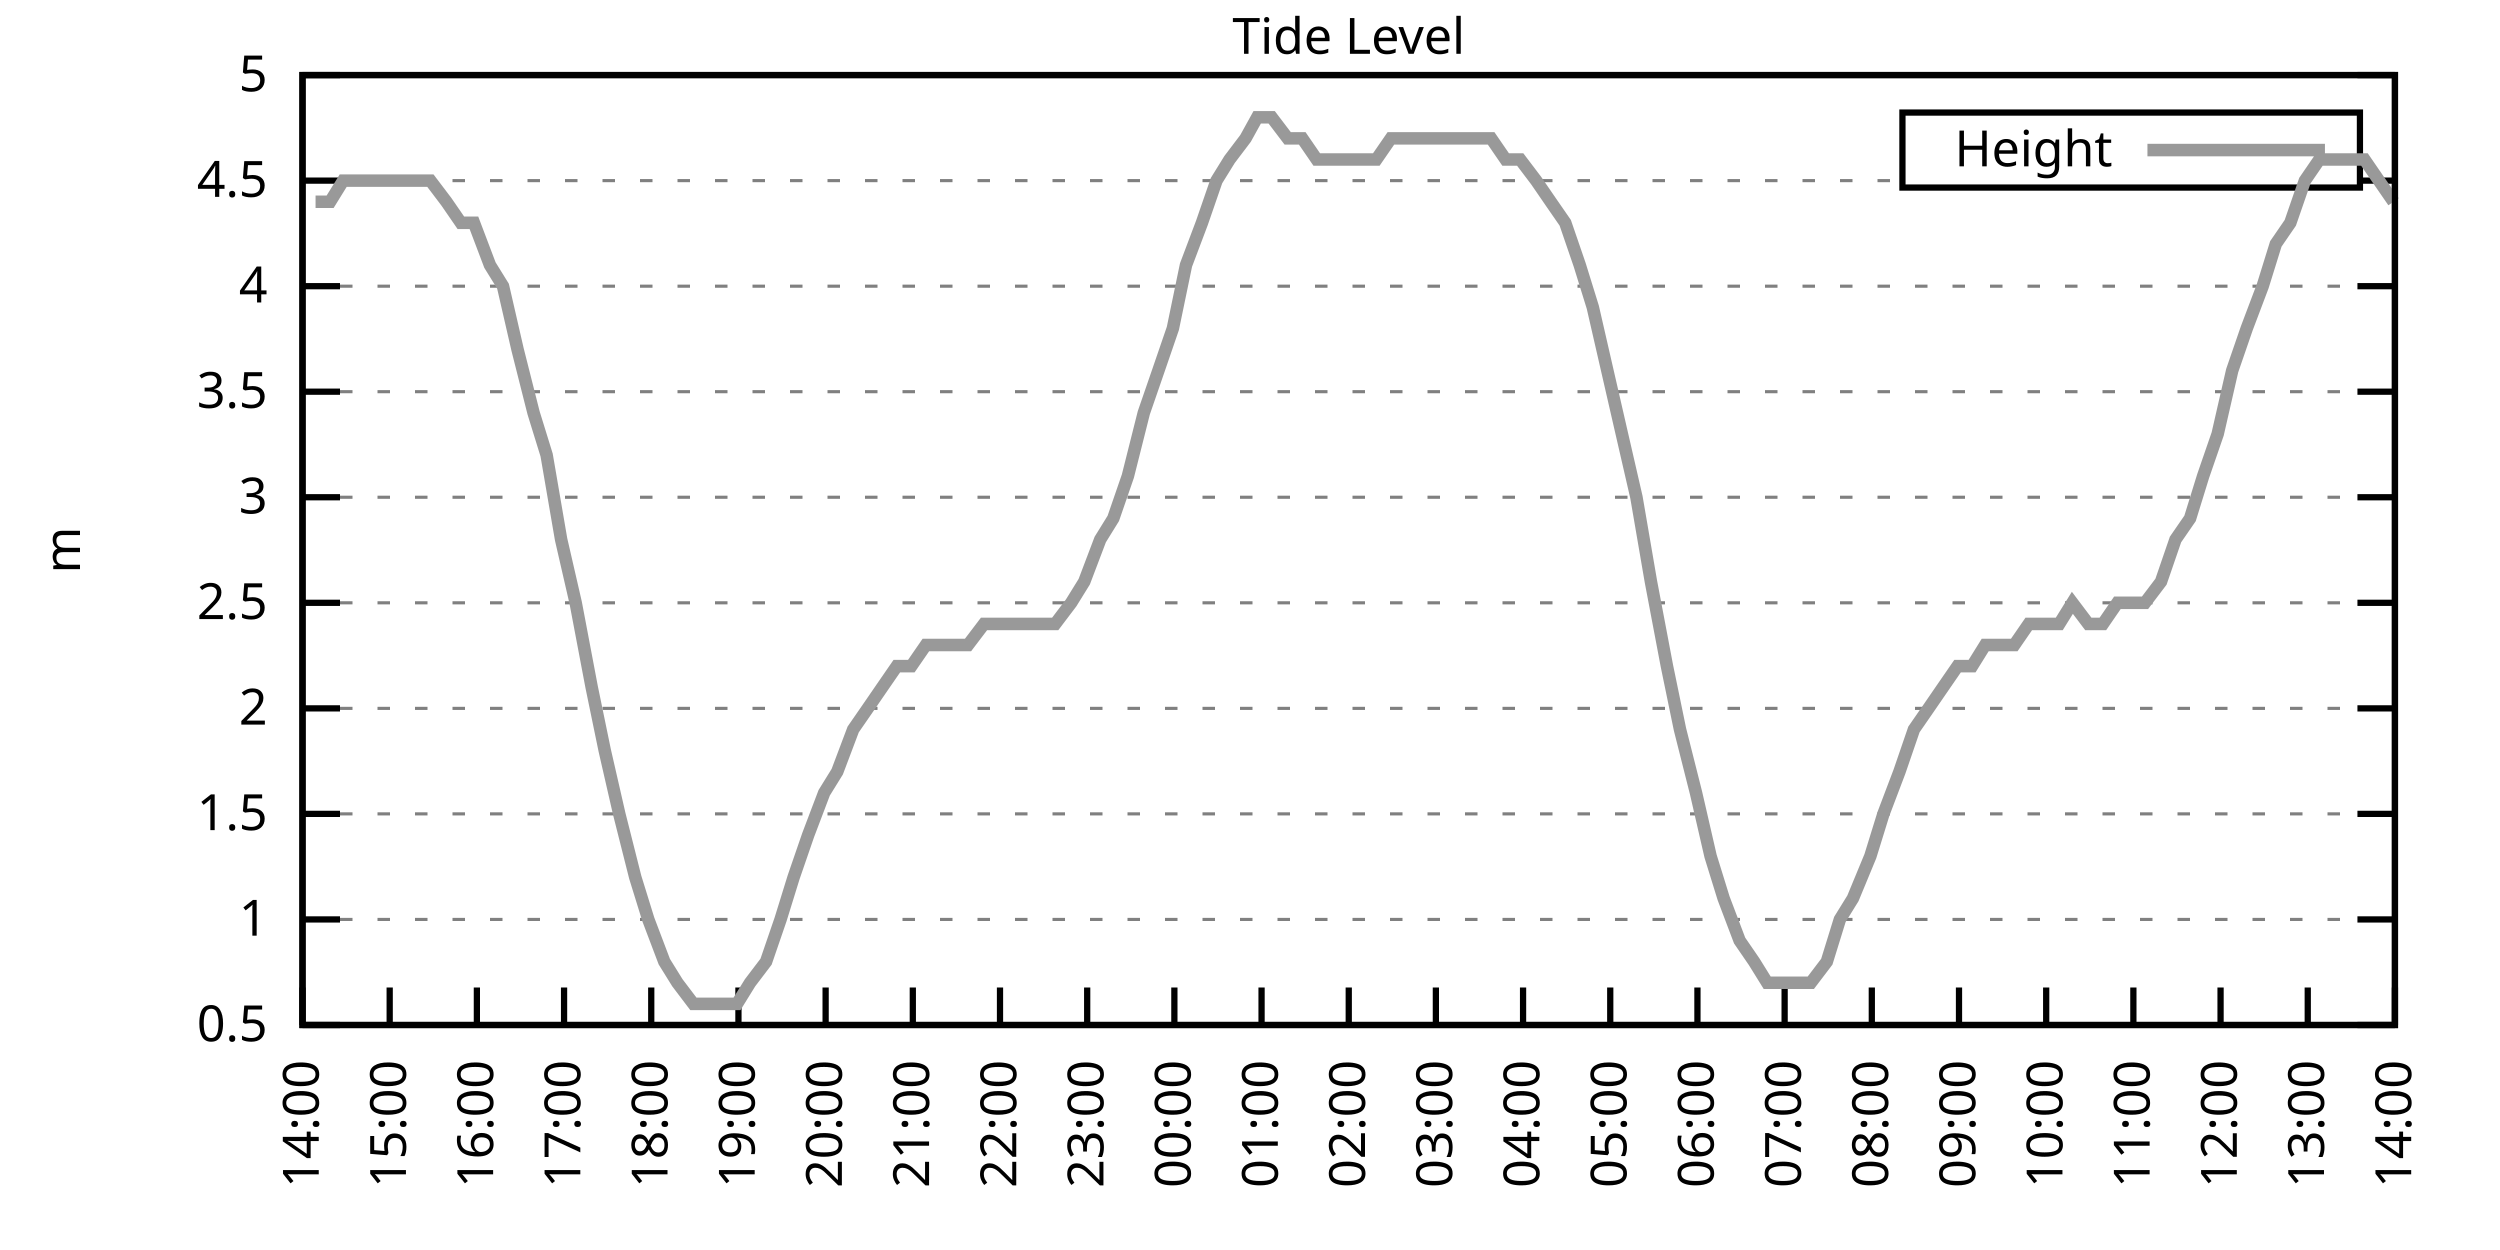
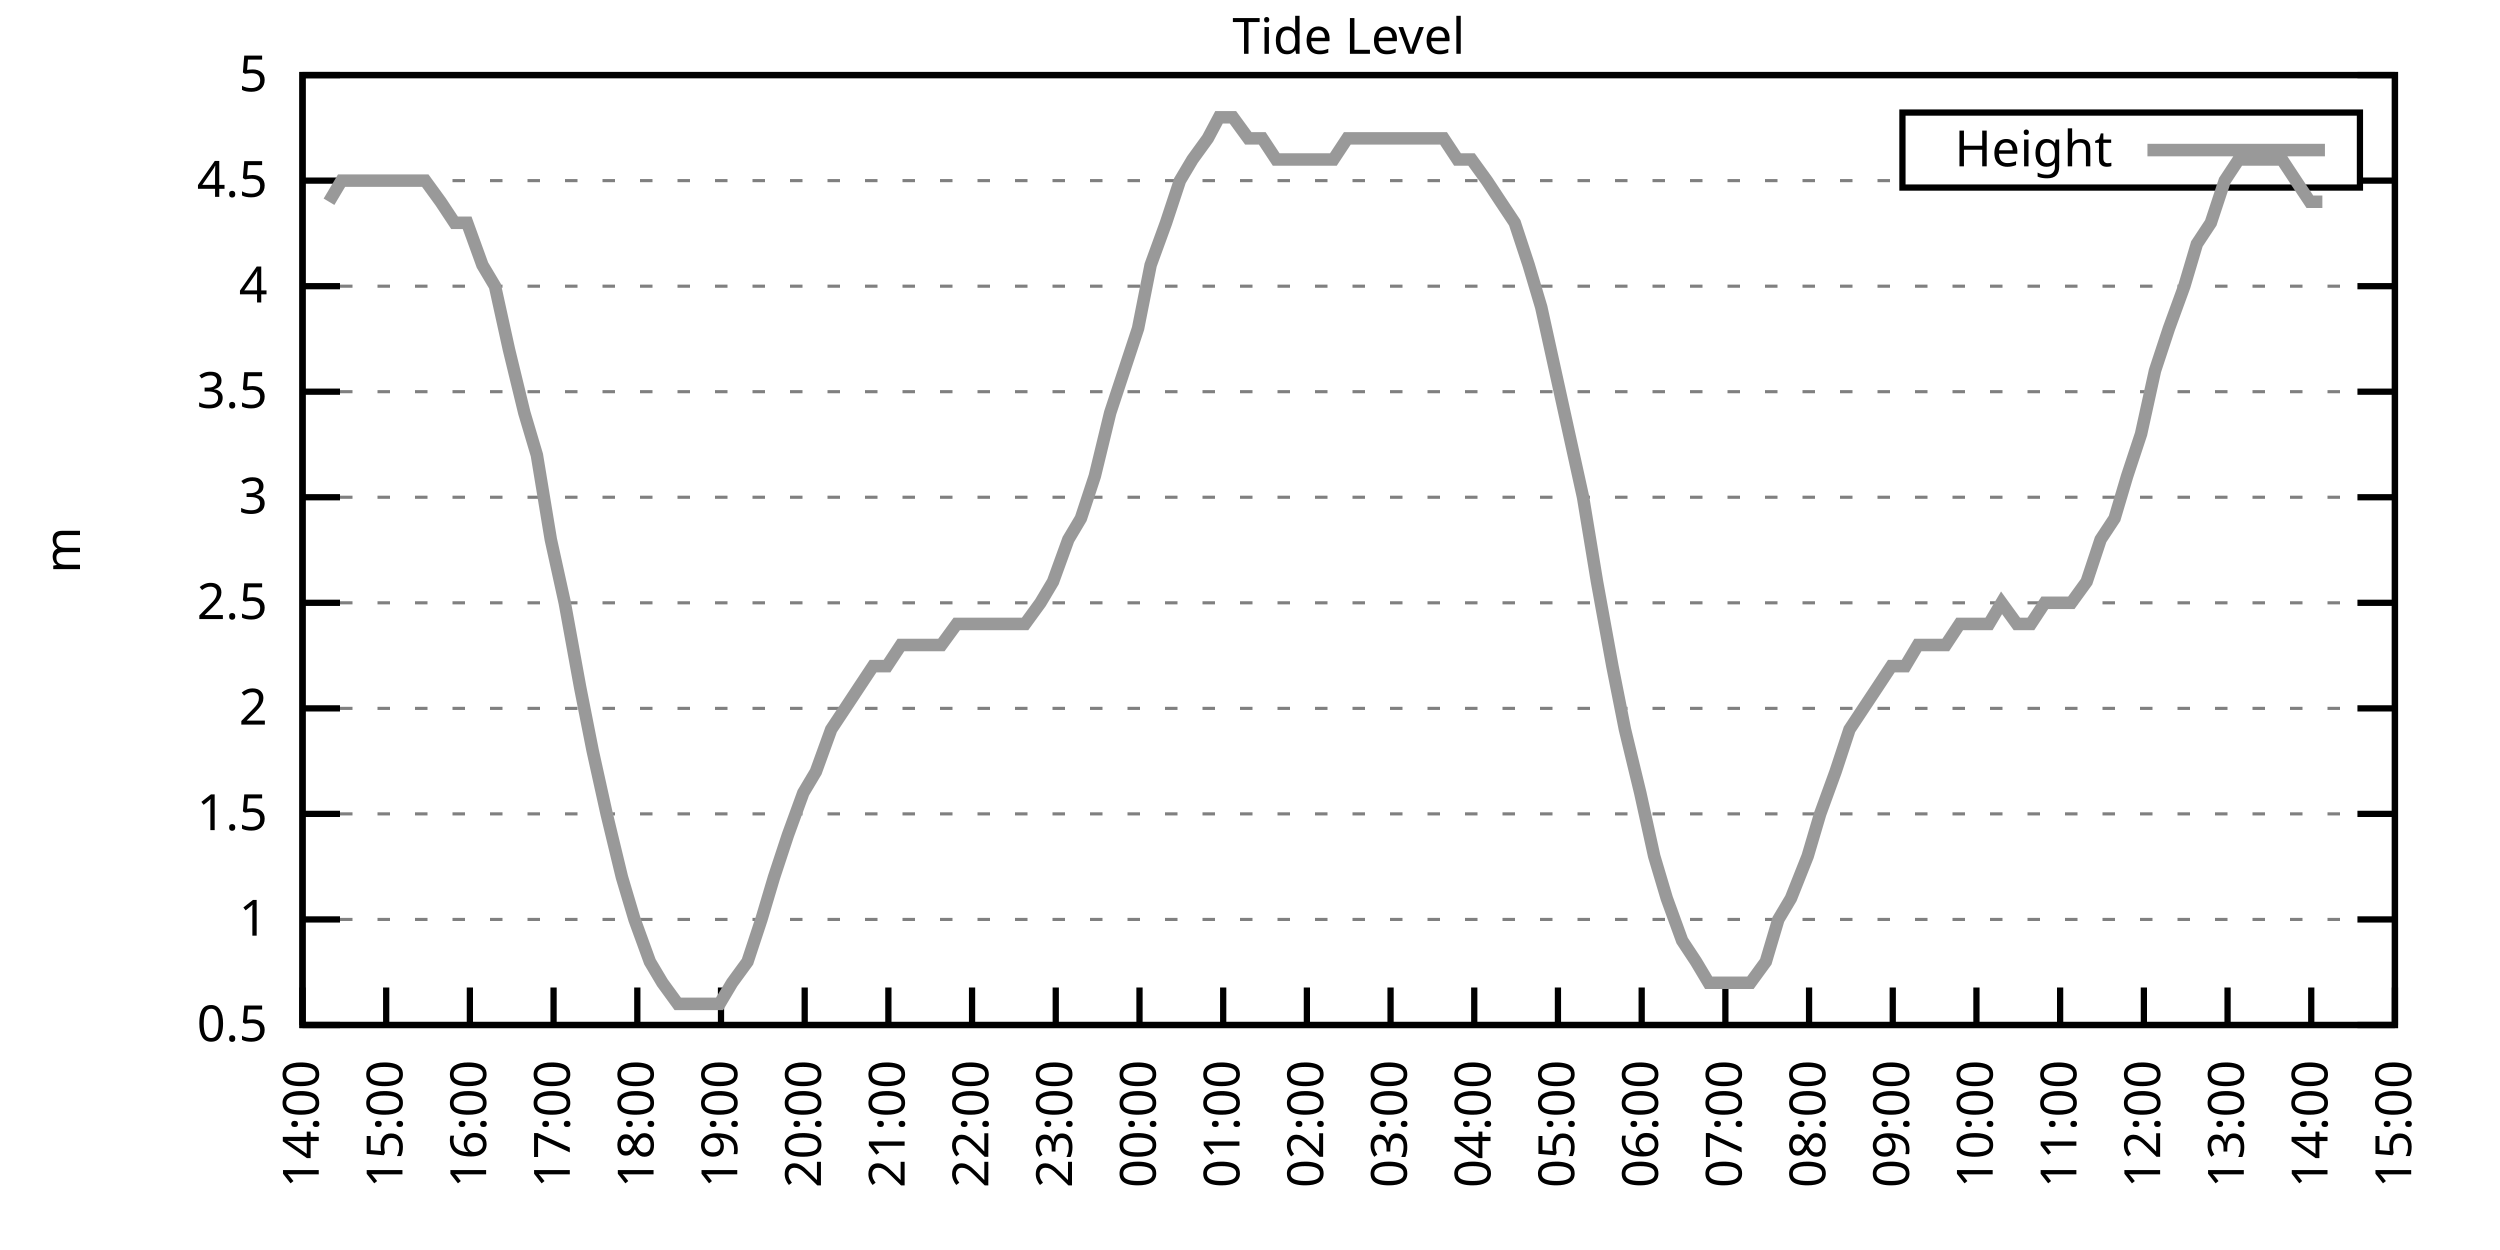
<svg xmlns="http://www.w3.org/2000/svg" xmlns:xlink="http://www.w3.org/1999/xlink" width="400" height="200" viewBox="0 0 400 200">
  <g id="gnuplot_canvas">
    <rect x="0" y="0" width="400" height="200" fill="none" />
    <defs>
      <circle id="gpDot" r="0.5" stroke-width="0.5" stroke="currentColor" />
      <path id="gpPt0" stroke-width="0.333" stroke="currentColor" d="M-1,0 h2 M0,-1 v2" />
      <path id="gpPt1" stroke-width="0.333" stroke="currentColor" d="M-1,-1 L1,1 M1,-1 L-1,1" />
      <path id="gpPt2" stroke-width="0.333" stroke="currentColor" d="M-1,0 L1,0 M0,-1 L0,1 M-1,-1 L1,1 M-1,1 L1,-1" />
      <rect id="gpPt3" stroke-width="0.333" stroke="currentColor" x="-1" y="-1" width="2" height="2" />
      <rect id="gpPt4" stroke-width="0.333" stroke="currentColor" fill="currentColor" x="-1" y="-1" width="2" height="2" />
      <circle id="gpPt5" stroke-width="0.333" stroke="currentColor" cx="0" cy="0" r="1" />
      <use xlink:href="#gpPt5" id="gpPt6" fill="currentColor" stroke="none" />
      <path id="gpPt7" stroke-width="0.333" stroke="currentColor" d="M0,-1.33 L-1.33,0.67 L1.33,0.67 z" />
      <use xlink:href="#gpPt7" id="gpPt8" fill="currentColor" stroke="none" />
      <use xlink:href="#gpPt7" id="gpPt9" stroke="currentColor" transform="rotate(180)" />
      <use xlink:href="#gpPt9" id="gpPt10" fill="currentColor" stroke="none" />
      <use xlink:href="#gpPt3" id="gpPt11" stroke="currentColor" transform="rotate(45)" />
      <use xlink:href="#gpPt11" id="gpPt12" fill="currentColor" stroke="none" />
      <path id="gpPt13" stroke-width="0.333" stroke="currentColor" d="M0,1.330 L1.265,0.411 L0.782,-1.067 L-0.782,-1.076 L-1.265,0.411 z" />
      <use xlink:href="#gpPt13" id="gpPt14" fill="currentColor" stroke="none" />
      <filter id="textbox" filterUnits="objectBoundingBox" x="0" y="0" height="1" width="1">
        <feFlood flood-color="white" flood-opacity="1" result="bgnd" />
        <feComposite in="SourceGraphic" in2="bgnd" operator="atop" />
      </filter>
      <filter id="greybox" filterUnits="objectBoundingBox" x="0" y="0" height="1" width="1">
        <feFlood flood-color="lightgrey" flood-opacity="1" result="grey" />
        <feComposite in="SourceGraphic" in2="grey" operator="atop" />
      </filter>
    </defs>
    <g fill="none" color="white" stroke="currentColor" stroke-width="1.00" stroke-linecap="butt" stroke-linejoin="miter">
</g>
    <g fill="none" color="black" stroke="currentColor" stroke-width="1.00" stroke-linecap="butt" stroke-linejoin="miter">
      <g stroke="none" shape-rendering="crispEdges">
        <polygon fill="rgb(255, 255, 255)" points="48.40,164.00 383.18,164.00 383.18,12.02 48.40,12.02 " />
      </g>
    </g>
    <g fill="none" color="black" stroke="currentColor" stroke-width="1.00" stroke-linecap="butt" stroke-linejoin="miter">
</g>
    <g fill="none" color="black" stroke="black" stroke-width="0.50" stroke-linecap="butt" stroke-linejoin="miter">
</g>
    <g fill="none" color="gray" stroke="currentColor" stroke-width="0.50" stroke-linecap="butt" stroke-linejoin="miter">
      <path stroke="gray" stroke-dasharray="2,4" class="gridline" d="M48.40,164.00 L383.19,164.00  " />
    </g>
    <g fill="none" color="gray" stroke="gray" stroke-width="1.00" stroke-linecap="butt" stroke-linejoin="miter">
</g>
    <g fill="none" color="black" stroke="currentColor" stroke-width="1.00" stroke-linecap="butt" stroke-linejoin="miter">
      <path stroke="black" d="M48.40,164.00 L54.40,164.00 M383.19,164.00 L377.19,164.00  " />
      <g transform="translate(42.80,166.60)" stroke="none" fill="black" font-family="Sans" font-size="8.00" text-anchor="end">
        <text>
          <tspan font-family="Sans"> 0.5</tspan>
        </text>
      </g>
    </g>
    <g fill="none" color="black" stroke="currentColor" stroke-width="1.00" stroke-linecap="butt" stroke-linejoin="miter">
</g>
    <g fill="none" color="black" stroke="black" stroke-width="0.50" stroke-linecap="butt" stroke-linejoin="miter">
</g>
    <g fill="none" color="gray" stroke="currentColor" stroke-width="0.50" stroke-linecap="butt" stroke-linejoin="miter">
      <path stroke="gray" stroke-dasharray="2,4" class="gridline" d="M48.40,147.11 L383.19,147.11  " />
    </g>
    <g fill="none" color="gray" stroke="gray" stroke-width="1.00" stroke-linecap="butt" stroke-linejoin="miter">
</g>
    <g fill="none" color="black" stroke="currentColor" stroke-width="1.00" stroke-linecap="butt" stroke-linejoin="miter">
      <path stroke="black" d="M48.40,147.11 L54.40,147.11 M383.19,147.11 L377.19,147.11  " />
      <g transform="translate(42.80,149.71)" stroke="none" fill="black" font-family="Sans" font-size="8.00" text-anchor="end">
        <text>
          <tspan font-family="Sans"> 1</tspan>
        </text>
      </g>
    </g>
    <g fill="none" color="black" stroke="currentColor" stroke-width="1.00" stroke-linecap="butt" stroke-linejoin="miter">
</g>
    <g fill="none" color="black" stroke="black" stroke-width="0.50" stroke-linecap="butt" stroke-linejoin="miter">
</g>
    <g fill="none" color="gray" stroke="currentColor" stroke-width="0.50" stroke-linecap="butt" stroke-linejoin="miter">
      <path stroke="gray" stroke-dasharray="2,4" class="gridline" d="M48.40,130.22 L383.19,130.22  " />
    </g>
    <g fill="none" color="gray" stroke="gray" stroke-width="1.00" stroke-linecap="butt" stroke-linejoin="miter">
</g>
    <g fill="none" color="black" stroke="currentColor" stroke-width="1.00" stroke-linecap="butt" stroke-linejoin="miter">
      <path stroke="black" d="M48.40,130.22 L54.40,130.22 M383.19,130.22 L377.19,130.22  " />
      <g transform="translate(42.80,132.82)" stroke="none" fill="black" font-family="Sans" font-size="8.00" text-anchor="end">
        <text>
          <tspan font-family="Sans"> 1.5</tspan>
        </text>
      </g>
    </g>
    <g fill="none" color="black" stroke="currentColor" stroke-width="1.00" stroke-linecap="butt" stroke-linejoin="miter">
</g>
    <g fill="none" color="black" stroke="black" stroke-width="0.50" stroke-linecap="butt" stroke-linejoin="miter">
</g>
    <g fill="none" color="gray" stroke="currentColor" stroke-width="0.50" stroke-linecap="butt" stroke-linejoin="miter">
      <path stroke="gray" stroke-dasharray="2,4" class="gridline" d="M48.40,113.34 L383.19,113.34  " />
    </g>
    <g fill="none" color="gray" stroke="gray" stroke-width="1.00" stroke-linecap="butt" stroke-linejoin="miter">
</g>
    <g fill="none" color="black" stroke="currentColor" stroke-width="1.00" stroke-linecap="butt" stroke-linejoin="miter">
      <path stroke="black" d="M48.40,113.34 L54.40,113.34 M383.19,113.34 L377.19,113.34  " />
      <g transform="translate(42.80,115.94)" stroke="none" fill="black" font-family="Sans" font-size="8.00" text-anchor="end">
        <text>
          <tspan font-family="Sans"> 2</tspan>
        </text>
      </g>
    </g>
    <g fill="none" color="black" stroke="currentColor" stroke-width="1.00" stroke-linecap="butt" stroke-linejoin="miter">
</g>
    <g fill="none" color="black" stroke="black" stroke-width="0.50" stroke-linecap="butt" stroke-linejoin="miter">
</g>
    <g fill="none" color="gray" stroke="currentColor" stroke-width="0.50" stroke-linecap="butt" stroke-linejoin="miter">
      <path stroke="gray" stroke-dasharray="2,4" class="gridline" d="M48.40,96.45 L383.19,96.45  " />
    </g>
    <g fill="none" color="gray" stroke="gray" stroke-width="1.00" stroke-linecap="butt" stroke-linejoin="miter">
</g>
    <g fill="none" color="black" stroke="currentColor" stroke-width="1.00" stroke-linecap="butt" stroke-linejoin="miter">
      <path stroke="black" d="M48.40,96.45 L54.40,96.45 M383.19,96.45 L377.19,96.45  " />
      <g transform="translate(42.80,99.05)" stroke="none" fill="black" font-family="Sans" font-size="8.00" text-anchor="end">
        <text>
          <tspan font-family="Sans"> 2.5</tspan>
        </text>
      </g>
    </g>
    <g fill="none" color="black" stroke="currentColor" stroke-width="1.00" stroke-linecap="butt" stroke-linejoin="miter">
</g>
    <g fill="none" color="black" stroke="black" stroke-width="0.50" stroke-linecap="butt" stroke-linejoin="miter">
</g>
    <g fill="none" color="gray" stroke="currentColor" stroke-width="0.50" stroke-linecap="butt" stroke-linejoin="miter">
      <path stroke="gray" stroke-dasharray="2,4" class="gridline" d="M48.40,79.56 L383.19,79.56  " />
    </g>
    <g fill="none" color="gray" stroke="gray" stroke-width="1.00" stroke-linecap="butt" stroke-linejoin="miter">
</g>
    <g fill="none" color="black" stroke="currentColor" stroke-width="1.00" stroke-linecap="butt" stroke-linejoin="miter">
      <path stroke="black" d="M48.40,79.56 L54.40,79.56 M383.19,79.56 L377.19,79.56  " />
      <g transform="translate(42.80,82.16)" stroke="none" fill="black" font-family="Sans" font-size="8.00" text-anchor="end">
        <text>
          <tspan font-family="Sans"> 3</tspan>
        </text>
      </g>
    </g>
    <g fill="none" color="black" stroke="currentColor" stroke-width="1.00" stroke-linecap="butt" stroke-linejoin="miter">
</g>
    <g fill="none" color="black" stroke="black" stroke-width="0.50" stroke-linecap="butt" stroke-linejoin="miter">
</g>
    <g fill="none" color="gray" stroke="currentColor" stroke-width="0.50" stroke-linecap="butt" stroke-linejoin="miter">
      <path stroke="gray" stroke-dasharray="2,4" class="gridline" d="M48.40,62.67 L383.19,62.67  " />
    </g>
    <g fill="none" color="gray" stroke="gray" stroke-width="1.00" stroke-linecap="butt" stroke-linejoin="miter">
</g>
    <g fill="none" color="black" stroke="currentColor" stroke-width="1.00" stroke-linecap="butt" stroke-linejoin="miter">
      <path stroke="black" d="M48.40,62.67 L54.40,62.67 M383.19,62.67 L377.19,62.67  " />
      <g transform="translate(42.80,65.27)" stroke="none" fill="black" font-family="Sans" font-size="8.00" text-anchor="end">
        <text>
          <tspan font-family="Sans"> 3.5</tspan>
        </text>
      </g>
    </g>
    <g fill="none" color="black" stroke="currentColor" stroke-width="1.00" stroke-linecap="butt" stroke-linejoin="miter">
</g>
    <g fill="none" color="black" stroke="black" stroke-width="0.50" stroke-linecap="butt" stroke-linejoin="miter">
</g>
    <g fill="none" color="gray" stroke="currentColor" stroke-width="0.50" stroke-linecap="butt" stroke-linejoin="miter">
      <path stroke="gray" stroke-dasharray="2,4" class="gridline" d="M48.40,45.79 L383.19,45.79  " />
    </g>
    <g fill="none" color="gray" stroke="gray" stroke-width="1.00" stroke-linecap="butt" stroke-linejoin="miter">
</g>
    <g fill="none" color="black" stroke="currentColor" stroke-width="1.00" stroke-linecap="butt" stroke-linejoin="miter">
      <path stroke="black" d="M48.40,45.79 L54.40,45.79 M383.19,45.79 L377.19,45.79  " />
      <g transform="translate(42.80,48.39)" stroke="none" fill="black" font-family="Sans" font-size="8.00" text-anchor="end">
        <text>
          <tspan font-family="Sans"> 4</tspan>
        </text>
      </g>
    </g>
    <g fill="none" color="black" stroke="currentColor" stroke-width="1.00" stroke-linecap="butt" stroke-linejoin="miter">
</g>
    <g fill="none" color="black" stroke="black" stroke-width="0.50" stroke-linecap="butt" stroke-linejoin="miter">
</g>
    <g fill="none" color="gray" stroke="currentColor" stroke-width="0.50" stroke-linecap="butt" stroke-linejoin="miter">
      <path stroke="gray" stroke-dasharray="2,4" class="gridline" d="M48.40,28.90 L304.39,28.90 M377.59,28.90 L383.19,28.90  " />
    </g>
    <g fill="none" color="gray" stroke="gray" stroke-width="1.00" stroke-linecap="butt" stroke-linejoin="miter">
</g>
    <g fill="none" color="black" stroke="currentColor" stroke-width="1.00" stroke-linecap="butt" stroke-linejoin="miter">
      <path stroke="black" d="M48.40,28.90 L54.40,28.90 M383.19,28.90 L377.19,28.90  " />
      <g transform="translate(42.80,31.50)" stroke="none" fill="black" font-family="Sans" font-size="8.00" text-anchor="end">
        <text>
          <tspan font-family="Sans"> 4.5</tspan>
        </text>
      </g>
    </g>
    <g fill="none" color="black" stroke="currentColor" stroke-width="1.00" stroke-linecap="butt" stroke-linejoin="miter">
</g>
    <g fill="none" color="black" stroke="black" stroke-width="0.50" stroke-linecap="butt" stroke-linejoin="miter">
</g>
    <g fill="none" color="gray" stroke="currentColor" stroke-width="0.50" stroke-linecap="butt" stroke-linejoin="miter">
      <path stroke="gray" stroke-dasharray="2,4" class="gridline" d="M48.40,12.01 L383.19,12.01  " />
    </g>
    <g fill="none" color="gray" stroke="gray" stroke-width="1.00" stroke-linecap="butt" stroke-linejoin="miter">
</g>
    <g fill="none" color="black" stroke="currentColor" stroke-width="1.00" stroke-linecap="butt" stroke-linejoin="miter">
      <path stroke="black" d="M48.40,12.01 L54.40,12.01 M383.19,12.01 L377.19,12.01  " />
      <g transform="translate(42.80,14.61)" stroke="none" fill="black" font-family="Sans" font-size="8.00" text-anchor="end">
        <text>
          <tspan font-family="Sans"> 5</tspan>
        </text>
      </g>
    </g>
    <g fill="none" color="black" stroke="currentColor" stroke-width="1.00" stroke-linecap="butt" stroke-linejoin="miter">
      <path stroke="black" d="M48.40,164.00 L48.40,158.00  " />
      <g transform="translate(51.00,169.60) rotate(270.00)" stroke="none" fill="black" font-family="Sans" font-size="8.00" text-anchor="end">
        <text>
          <tspan font-family="Sans">14:00</tspan>
        </text>
      </g>
    </g>
    <g fill="none" color="black" stroke="currentColor" stroke-width="1.00" stroke-linecap="butt" stroke-linejoin="miter">
-       <path stroke="black" d="M62.35,164.00 L62.35,158.00  " />
-       <g transform="translate(64.95,169.60) rotate(270.00)" stroke="none" fill="black" font-family="Sans" font-size="8.00" text-anchor="end">
+       <path stroke="black" d="M61.79,164.00 L61.79,158.00  " />
+       <g transform="translate(64.39,169.60) rotate(270.00)" stroke="none" fill="black" font-family="Sans" font-size="8.00" text-anchor="end">
        <text>
          <tspan font-family="Sans">15:00</tspan>
        </text>
      </g>
    </g>
    <g fill="none" color="black" stroke="currentColor" stroke-width="1.00" stroke-linecap="butt" stroke-linejoin="miter">
-       <path stroke="black" d="M76.30,164.00 L76.30,158.00  " />
-       <g transform="translate(78.90,169.60) rotate(270.00)" stroke="none" fill="black" font-family="Sans" font-size="8.00" text-anchor="end">
+       <path stroke="black" d="M75.18,164.00 L75.18,158.00  " />
+       <g transform="translate(77.78,169.60) rotate(270.00)" stroke="none" fill="black" font-family="Sans" font-size="8.00" text-anchor="end">
        <text>
          <tspan font-family="Sans">16:00</tspan>
        </text>
      </g>
    </g>
    <g fill="none" color="black" stroke="currentColor" stroke-width="1.00" stroke-linecap="butt" stroke-linejoin="miter">
-       <path stroke="black" d="M90.25,164.00 L90.25,158.00  " />
-       <g transform="translate(92.85,169.60) rotate(270.00)" stroke="none" fill="black" font-family="Sans" font-size="8.00" text-anchor="end">
+       <path stroke="black" d="M88.57,164.00 L88.57,158.00  " />
+       <g transform="translate(91.17,169.60) rotate(270.00)" stroke="none" fill="black" font-family="Sans" font-size="8.00" text-anchor="end">
        <text>
          <tspan font-family="Sans">17:00</tspan>
        </text>
      </g>
    </g>
    <g fill="none" color="black" stroke="currentColor" stroke-width="1.00" stroke-linecap="butt" stroke-linejoin="miter">
-       <path stroke="black" d="M104.20,164.00 L104.20,158.00  " />
-       <g transform="translate(106.80,169.60) rotate(270.00)" stroke="none" fill="black" font-family="Sans" font-size="8.00" text-anchor="end">
+       <path stroke="black" d="M101.97,164.00 L101.97,158.00  " />
+       <g transform="translate(104.57,169.60) rotate(270.00)" stroke="none" fill="black" font-family="Sans" font-size="8.00" text-anchor="end">
        <text>
          <tspan font-family="Sans">18:00</tspan>
        </text>
      </g>
    </g>
    <g fill="none" color="black" stroke="currentColor" stroke-width="1.00" stroke-linecap="butt" stroke-linejoin="miter">
-       <path stroke="black" d="M118.15,164.00 L118.15,158.00  " />
-       <g transform="translate(120.75,169.60) rotate(270.00)" stroke="none" fill="black" font-family="Sans" font-size="8.00" text-anchor="end">
+       <path stroke="black" d="M115.36,164.00 L115.36,158.00  " />
+       <g transform="translate(117.96,169.60) rotate(270.00)" stroke="none" fill="black" font-family="Sans" font-size="8.00" text-anchor="end">
        <text>
          <tspan font-family="Sans">19:00</tspan>
        </text>
      </g>
    </g>
    <g fill="none" color="black" stroke="currentColor" stroke-width="1.00" stroke-linecap="butt" stroke-linejoin="miter">
-       <path stroke="black" d="M132.10,164.00 L132.10,158.00  " />
-       <g transform="translate(134.70,169.60) rotate(270.00)" stroke="none" fill="black" font-family="Sans" font-size="8.00" text-anchor="end">
+       <path stroke="black" d="M128.75,164.00 L128.75,158.00  " />
+       <g transform="translate(131.35,169.60) rotate(270.00)" stroke="none" fill="black" font-family="Sans" font-size="8.00" text-anchor="end">
        <text>
          <tspan font-family="Sans">20:00</tspan>
        </text>
      </g>
    </g>
    <g fill="none" color="black" stroke="currentColor" stroke-width="1.00" stroke-linecap="butt" stroke-linejoin="miter">
-       <path stroke="black" d="M146.05,164.00 L146.05,158.00  " />
-       <g transform="translate(148.65,169.60) rotate(270.00)" stroke="none" fill="black" font-family="Sans" font-size="8.00" text-anchor="end">
+       <path stroke="black" d="M142.14,164.00 L142.14,158.00  " />
+       <g transform="translate(144.74,169.60) rotate(270.00)" stroke="none" fill="black" font-family="Sans" font-size="8.00" text-anchor="end">
        <text>
          <tspan font-family="Sans">21:00</tspan>
        </text>
      </g>
    </g>
    <g fill="none" color="black" stroke="currentColor" stroke-width="1.00" stroke-linecap="butt" stroke-linejoin="miter">
-       <path stroke="black" d="M160.00,164.00 L160.00,158.00  " />
-       <g transform="translate(162.60,169.60) rotate(270.00)" stroke="none" fill="black" font-family="Sans" font-size="8.00" text-anchor="end">
+       <path stroke="black" d="M155.53,164.00 L155.53,158.00  " />
+       <g transform="translate(158.13,169.60) rotate(270.00)" stroke="none" fill="black" font-family="Sans" font-size="8.00" text-anchor="end">
        <text>
          <tspan font-family="Sans">22:00</tspan>
        </text>
      </g>
    </g>
    <g fill="none" color="black" stroke="currentColor" stroke-width="1.00" stroke-linecap="butt" stroke-linejoin="miter">
-       <path stroke="black" d="M173.95,164.00 L173.95,158.00  " />
-       <g transform="translate(176.55,169.60) rotate(270.00)" stroke="none" fill="black" font-family="Sans" font-size="8.00" text-anchor="end">
+       <path stroke="black" d="M168.92,164.00 L168.92,158.00  " />
+       <g transform="translate(171.52,169.60) rotate(270.00)" stroke="none" fill="black" font-family="Sans" font-size="8.00" text-anchor="end">
        <text>
          <tspan font-family="Sans">23:00</tspan>
        </text>
      </g>
    </g>
    <g fill="none" color="black" stroke="currentColor" stroke-width="1.00" stroke-linecap="butt" stroke-linejoin="miter">
-       <path stroke="black" d="M187.90,164.00 L187.90,158.00  " />
-       <g transform="translate(190.50,169.60) rotate(270.00)" stroke="none" fill="black" font-family="Sans" font-size="8.00" text-anchor="end">
+       <path stroke="black" d="M182.32,164.00 L182.32,158.00  " />
+       <g transform="translate(184.92,169.60) rotate(270.00)" stroke="none" fill="black" font-family="Sans" font-size="8.00" text-anchor="end">
        <text>
          <tspan font-family="Sans">00:00</tspan>
        </text>
      </g>
    </g>
    <g fill="none" color="black" stroke="currentColor" stroke-width="1.00" stroke-linecap="butt" stroke-linejoin="miter">
-       <path stroke="black" d="M201.85,164.00 L201.85,158.00  " />
-       <g transform="translate(204.45,169.60) rotate(270.00)" stroke="none" fill="black" font-family="Sans" font-size="8.00" text-anchor="end">
+       <path stroke="black" d="M195.71,164.00 L195.71,158.00  " />
+       <g transform="translate(198.31,169.60) rotate(270.00)" stroke="none" fill="black" font-family="Sans" font-size="8.00" text-anchor="end">
        <text>
          <tspan font-family="Sans">01:00</tspan>
        </text>
      </g>
    </g>
    <g fill="none" color="black" stroke="currentColor" stroke-width="1.00" stroke-linecap="butt" stroke-linejoin="miter">
-       <path stroke="black" d="M215.80,164.00 L215.80,158.00  " />
-       <g transform="translate(218.40,169.60) rotate(270.00)" stroke="none" fill="black" font-family="Sans" font-size="8.00" text-anchor="end">
+       <path stroke="black" d="M209.10,164.00 L209.10,158.00  " />
+       <g transform="translate(211.70,169.60) rotate(270.00)" stroke="none" fill="black" font-family="Sans" font-size="8.00" text-anchor="end">
        <text>
          <tspan font-family="Sans">02:00</tspan>
        </text>
      </g>
    </g>
    <g fill="none" color="black" stroke="currentColor" stroke-width="1.00" stroke-linecap="butt" stroke-linejoin="miter">
-       <path stroke="black" d="M229.74,164.00 L229.74,158.00  " />
-       <g transform="translate(232.34,169.60) rotate(270.00)" stroke="none" fill="black" font-family="Sans" font-size="8.00" text-anchor="end">
+       <path stroke="black" d="M222.49,164.00 L222.49,158.00  " />
+       <g transform="translate(225.09,169.60) rotate(270.00)" stroke="none" fill="black" font-family="Sans" font-size="8.00" text-anchor="end">
        <text>
          <tspan font-family="Sans">03:00</tspan>
        </text>
      </g>
    </g>
    <g fill="none" color="black" stroke="currentColor" stroke-width="1.00" stroke-linecap="butt" stroke-linejoin="miter">
-       <path stroke="black" d="M243.69,164.00 L243.69,158.00  " />
-       <g transform="translate(246.29,169.60) rotate(270.00)" stroke="none" fill="black" font-family="Sans" font-size="8.00" text-anchor="end">
+       <path stroke="black" d="M235.88,164.00 L235.88,158.00  " />
+       <g transform="translate(238.48,169.60) rotate(270.00)" stroke="none" fill="black" font-family="Sans" font-size="8.00" text-anchor="end">
        <text>
          <tspan font-family="Sans">04:00</tspan>
        </text>
      </g>
    </g>
    <g fill="none" color="black" stroke="currentColor" stroke-width="1.00" stroke-linecap="butt" stroke-linejoin="miter">
-       <path stroke="black" d="M257.64,164.00 L257.64,158.00  " />
-       <g transform="translate(260.24,169.60) rotate(270.00)" stroke="none" fill="black" font-family="Sans" font-size="8.00" text-anchor="end">
+       <path stroke="black" d="M249.27,164.00 L249.27,158.00  " />
+       <g transform="translate(251.87,169.60) rotate(270.00)" stroke="none" fill="black" font-family="Sans" font-size="8.00" text-anchor="end">
        <text>
          <tspan font-family="Sans">05:00</tspan>
        </text>
      </g>
    </g>
    <g fill="none" color="black" stroke="currentColor" stroke-width="1.00" stroke-linecap="butt" stroke-linejoin="miter">
-       <path stroke="black" d="M271.59,164.00 L271.59,158.00  " />
-       <g transform="translate(274.19,169.60) rotate(270.00)" stroke="none" fill="black" font-family="Sans" font-size="8.00" text-anchor="end">
+       <path stroke="black" d="M262.67,164.00 L262.67,158.00  " />
+       <g transform="translate(265.27,169.60) rotate(270.00)" stroke="none" fill="black" font-family="Sans" font-size="8.00" text-anchor="end">
        <text>
          <tspan font-family="Sans">06:00</tspan>
        </text>
      </g>
    </g>
    <g fill="none" color="black" stroke="currentColor" stroke-width="1.00" stroke-linecap="butt" stroke-linejoin="miter">
-       <path stroke="black" d="M285.54,164.00 L285.54,158.00  " />
-       <g transform="translate(288.14,169.60) rotate(270.00)" stroke="none" fill="black" font-family="Sans" font-size="8.00" text-anchor="end">
+       <path stroke="black" d="M276.06,164.00 L276.06,158.00  " />
+       <g transform="translate(278.66,169.60) rotate(270.00)" stroke="none" fill="black" font-family="Sans" font-size="8.00" text-anchor="end">
        <text>
          <tspan font-family="Sans">07:00</tspan>
        </text>
      </g>
    </g>
    <g fill="none" color="black" stroke="currentColor" stroke-width="1.00" stroke-linecap="butt" stroke-linejoin="miter">
-       <path stroke="black" d="M299.49,164.00 L299.49,158.00  " />
-       <g transform="translate(302.09,169.60) rotate(270.00)" stroke="none" fill="black" font-family="Sans" font-size="8.00" text-anchor="end">
+       <path stroke="black" d="M289.45,164.00 L289.45,158.00  " />
+       <g transform="translate(292.05,169.60) rotate(270.00)" stroke="none" fill="black" font-family="Sans" font-size="8.00" text-anchor="end">
        <text>
          <tspan font-family="Sans">08:00</tspan>
        </text>
      </g>
    </g>
    <g fill="none" color="black" stroke="currentColor" stroke-width="1.00" stroke-linecap="butt" stroke-linejoin="miter">
-       <path stroke="black" d="M313.44,164.00 L313.44,158.00  " />
-       <g transform="translate(316.04,169.60) rotate(270.00)" stroke="none" fill="black" font-family="Sans" font-size="8.00" text-anchor="end">
+       <path stroke="black" d="M302.84,164.00 L302.84,158.00  " />
+       <g transform="translate(305.44,169.60) rotate(270.00)" stroke="none" fill="black" font-family="Sans" font-size="8.00" text-anchor="end">
        <text>
          <tspan font-family="Sans">09:00</tspan>
        </text>
      </g>
    </g>
    <g fill="none" color="black" stroke="currentColor" stroke-width="1.00" stroke-linecap="butt" stroke-linejoin="miter">
-       <path stroke="black" d="M327.39,164.00 L327.39,158.00  " />
-       <g transform="translate(329.99,169.60) rotate(270.00)" stroke="none" fill="black" font-family="Sans" font-size="8.00" text-anchor="end">
+       <path stroke="black" d="M316.23,164.00 L316.23,158.00  " />
+       <g transform="translate(318.83,169.60) rotate(270.00)" stroke="none" fill="black" font-family="Sans" font-size="8.00" text-anchor="end">
        <text>
          <tspan font-family="Sans">10:00</tspan>
        </text>
      </g>
    </g>
    <g fill="none" color="black" stroke="currentColor" stroke-width="1.00" stroke-linecap="butt" stroke-linejoin="miter">
-       <path stroke="black" d="M341.34,164.00 L341.34,158.00  " />
-       <g transform="translate(343.94,169.60) rotate(270.00)" stroke="none" fill="black" font-family="Sans" font-size="8.00" text-anchor="end">
+       <path stroke="black" d="M329.62,164.00 L329.62,158.00  " />
+       <g transform="translate(332.22,169.60) rotate(270.00)" stroke="none" fill="black" font-family="Sans" font-size="8.00" text-anchor="end">
        <text>
          <tspan font-family="Sans">11:00</tspan>
        </text>
      </g>
    </g>
    <g fill="none" color="black" stroke="currentColor" stroke-width="1.00" stroke-linecap="butt" stroke-linejoin="miter">
-       <path stroke="black" d="M355.29,164.00 L355.29,158.00  " />
-       <g transform="translate(357.89,169.60) rotate(270.00)" stroke="none" fill="black" font-family="Sans" font-size="8.00" text-anchor="end">
+       <path stroke="black" d="M343.02,164.00 L343.02,158.00  " />
+       <g transform="translate(345.62,169.60) rotate(270.00)" stroke="none" fill="black" font-family="Sans" font-size="8.00" text-anchor="end">
        <text>
          <tspan font-family="Sans">12:00</tspan>
        </text>
      </g>
    </g>
    <g fill="none" color="black" stroke="currentColor" stroke-width="1.00" stroke-linecap="butt" stroke-linejoin="miter">
-       <path stroke="black" d="M369.24,164.00 L369.24,158.00  " />
-       <g transform="translate(371.84,169.60) rotate(270.00)" stroke="none" fill="black" font-family="Sans" font-size="8.00" text-anchor="end">
+       <path stroke="black" d="M356.41,164.00 L356.41,158.00  " />
+       <g transform="translate(359.01,169.60) rotate(270.00)" stroke="none" fill="black" font-family="Sans" font-size="8.00" text-anchor="end">
        <text>
          <tspan font-family="Sans">13:00</tspan>
+         </text>
+       </g>
+     </g>
+     <g fill="none" color="black" stroke="currentColor" stroke-width="1.00" stroke-linecap="butt" stroke-linejoin="miter">
+       <path stroke="black" d="M369.80,164.00 L369.80,158.00  " />
+       <g transform="translate(372.40,169.60) rotate(270.00)" stroke="none" fill="black" font-family="Sans" font-size="8.00" text-anchor="end">
+         <text>
+           <tspan font-family="Sans">14:00</tspan>
        </text>
      </g>
    </g>
    <g fill="none" color="black" stroke="currentColor" stroke-width="1.00" stroke-linecap="butt" stroke-linejoin="miter">
      <path stroke="black" d="M383.19,164.00 L383.19,158.00  " />
      <g transform="translate(385.79,169.60) rotate(270.00)" stroke="none" fill="black" font-family="Sans" font-size="8.00" text-anchor="end">
        <text>
-           <tspan font-family="Sans">14:00</tspan>
+           <tspan font-family="Sans">15:00</tspan>
        </text>
      </g>
    </g>
    <g fill="none" color="black" stroke="currentColor" stroke-width="1.00" stroke-linecap="butt" stroke-linejoin="miter">
</g>
    <g fill="none" color="black" stroke="currentColor" stroke-width="1.00" stroke-linecap="butt" stroke-linejoin="miter">
      <path stroke="black" d="M48.40,12.01 L48.40,164.00 L383.19,164.00 L383.19,12.01 L48.40,12.01 Z  " />
    </g>
    <g fill="none" color="black" stroke="currentColor" stroke-width="1.00" stroke-linecap="butt" stroke-linejoin="miter">
</g>
    <g fill="none" color="black" stroke="currentColor" stroke-width="1.00" stroke-linecap="butt" stroke-linejoin="miter">
      <path stroke="black" d="M304.39,30.01 L304.39,18.01 L377.59,18.01 L377.59,30.01 L304.39,30.01 Z  " />
    </g>
    <g id="Tide_level_plot_1">
      <g fill="none" color="white" stroke="black" stroke-width="2.00" stroke-linecap="butt" stroke-linejoin="miter">
</g>
      <g fill="none" color="black" stroke="currentColor" stroke-width="2.00" stroke-linecap="butt" stroke-linejoin="miter">
        <g transform="translate(337.99,26.61)" stroke="none" fill="black" font-family="Sans" font-size="8.00" text-anchor="end">
          <text>
            <tspan font-family="Sans">Height</tspan>
          </text>
        </g>
      </g>
      <g fill="none" color="black" stroke="currentColor" stroke-width="2.00" stroke-linecap="butt" stroke-linejoin="miter">
-         <path stroke="rgb(153, 153, 153)" d="M343.59,24.01 L371.99,24.01 M50.49,32.28 L52.82,32.28 L54.91,28.90 L57.47,28.90 L59.33,28.90 L62.12,28.90   L64.44,28.90 L66.77,28.90 L68.86,28.90 L71.42,32.28 L73.74,35.65 L75.83,35.65 L78.39,42.41 L80.48,45.79   L82.81,55.92 L85.37,66.05 L87.46,72.81 L89.78,86.32 L92.11,96.45 L94.67,109.96 L96.76,120.09 L99.08,130.22   L101.64,140.36 L103.73,147.11 L106.29,153.87 L108.38,157.24 L110.94,160.62 L113.03,160.62 L115.36,160.62 L117.92,160.62   L120.01,157.24 L122.57,153.87 L124.89,147.11 L126.98,140.36 L129.31,133.60 L131.87,126.85 L133.96,123.47 L136.51,116.71   L138.84,113.34 L141.16,109.96 L143.49,106.58 L145.81,106.58 L148.14,103.20 L150.23,103.20 L152.79,103.20 L154.88,103.20   L157.44,99.83 L159.53,99.83 L162.09,99.83 L164.41,99.83 L166.51,99.83 L168.83,99.83 L171.39,96.45 L173.48,93.07   L176.04,86.32 L178.13,82.94 L180.46,76.18 L183.01,66.05 L185.34,59.30 L187.66,52.54 L189.76,42.41 L192.31,35.65   L194.64,28.90 L196.73,25.52 L199.29,22.14 L201.15,18.77 L203.47,18.77 L206.03,22.14 L208.36,22.14 L210.68,25.52   L213.24,25.52 L215.56,25.52 L217.42,25.52 L220.21,25.52 L222.54,22.14 L224.40,22.14 L227.19,22.14 L229.51,22.14   L231.60,22.14 L233.93,22.14 L236.25,22.14 L238.58,22.14 L240.90,25.52 L243.23,25.52 L245.79,28.90 L248.11,32.28   L250.44,35.65 L252.76,42.41 L254.85,49.16 L259.50,69.43 L261.83,79.56 L264.15,93.07 L266.71,106.58 L268.80,116.71   L271.36,126.85 L273.69,136.98 L275.78,143.73 L278.34,150.49 L280.66,153.87 L282.75,157.24 L285.31,157.24 L287.40,157.24   L289.73,157.24 L292.29,153.87 L294.38,147.11 L296.47,143.73 L299.26,136.98 L301.35,130.22 L303.91,123.47 L306.23,116.71   L308.56,113.34 L310.88,109.96 L313.21,106.58 L315.53,106.58 L317.63,103.20 L319.95,103.20 L322.28,103.20 L324.60,99.83   L326.93,99.83 L329.48,99.83 L331.58,96.45 L334.13,99.83 L336.46,99.83 L338.78,96.45 L341.11,96.45 L343.20,96.45   L345.76,93.07 L348.08,86.32 L350.41,82.94 L352.50,76.18 L354.83,69.43 L357.15,59.30 L359.48,52.54 L362.03,45.79   L364.13,39.03 L366.45,35.65 L368.78,28.90 L371.10,25.52 L373.66,25.52 L375.75,25.52 L378.31,25.52 L380.63,28.90   L382.96,32.28  " />
+         <path stroke="rgb(153, 153, 153)" d="M343.59,24.01 L371.99,24.01 M52.64,32.28 L54.65,28.90 L57.10,28.90 L58.89,28.90 L61.57,28.90 L63.80,28.90   L66.03,28.90 L68.04,28.90 L70.50,32.28 L72.73,35.65 L74.74,35.65 L77.19,42.41 L79.20,45.79 L81.43,55.92   L83.89,66.05 L85.90,72.81 L88.13,86.32 L90.36,96.45 L92.82,109.96 L94.82,120.09 L97.06,130.22 L99.51,140.36   L101.52,147.11 L103.98,153.87 L105.98,157.24 L108.44,160.62 L110.45,160.62 L112.68,160.62 L115.13,160.62 L117.14,157.24   L119.60,153.87 L121.83,147.11 L123.84,140.36 L126.07,133.60 L128.53,126.85 L130.54,123.47 L132.99,116.71 L135.22,113.34   L137.45,109.96 L139.69,106.58 L141.92,106.58 L144.15,103.20 L146.16,103.20 L148.61,103.20 L150.62,103.20 L153.08,99.83   L155.09,99.83 L157.54,99.83 L159.77,99.83 L161.78,99.83 L164.01,99.83 L166.47,96.45 L168.48,93.07 L170.93,86.32   L172.94,82.94 L175.17,76.18 L177.63,66.05 L179.86,59.30 L182.09,52.54 L184.10,42.41 L186.56,35.65 L188.79,28.90   L190.80,25.52 L193.25,22.14 L195.04,18.77 L197.27,18.77 L199.73,22.14 L201.96,22.14 L204.19,25.52 L206.64,25.52   L208.88,25.52 L210.66,25.52 L213.34,25.52 L215.57,22.14 L217.36,22.14 L220.04,22.14 L222.27,22.14 L224.28,22.14   L226.51,22.14 L228.74,22.14 L230.97,22.14 L233.20,25.52 L235.44,25.52 L237.89,28.90 L240.12,32.28 L242.36,35.65   L244.59,42.41 L246.60,49.16 L251.06,69.43 L253.29,79.56 L255.52,93.07 L257.98,106.58 L259.99,116.71 L262.44,126.85   L264.67,136.98 L266.68,143.73 L269.14,150.49 L271.37,153.87 L273.38,157.24 L275.83,157.24 L277.84,157.24 L280.07,157.24   L282.53,153.87 L284.54,147.11 L286.55,143.73 L289.23,136.98 L291.23,130.22 L293.69,123.47 L295.92,116.71 L298.15,113.34   L300.39,109.96 L302.62,106.58 L304.85,106.58 L306.86,103.20 L309.09,103.20 L311.32,103.20 L313.55,99.83 L315.79,99.83   L318.24,99.83 L320.25,96.45 L322.70,99.83 L324.94,99.83 L327.17,96.45 L329.40,96.45 L331.41,96.45 L333.86,93.07   L336.10,86.32 L338.33,82.94 L340.34,76.18 L342.57,69.43 L344.80,59.30 L347.03,52.54 L349.49,45.79 L351.50,39.03   L353.73,35.65 L355.96,28.90 L358.19,25.52 L360.65,25.52 L362.66,25.52 L365.11,25.52 L367.34,28.90 L369.58,32.28   L371.58,32.28  " />
      </g>
    </g>
    <g fill="none" color="black" stroke="currentColor" stroke-width="2.00" stroke-linecap="butt" stroke-linejoin="miter">
</g>
    <g fill="none" color="black" stroke="black" stroke-width="1.00" stroke-linecap="butt" stroke-linejoin="miter">
</g>
    <g fill="none" color="black" stroke="currentColor" stroke-width="1.00" stroke-linecap="butt" stroke-linejoin="miter">
      <path stroke="black" d="M48.40,12.01 L48.40,164.00 L383.19,164.00 L383.19,12.01 L48.40,12.01 Z  " />
      <g transform="translate(12.80,88.01) rotate(270.00)" stroke="none" fill="black" font-family="Sans" font-size="8.00" text-anchor="middle">
        <text>
          <tspan font-family="Sans">m</tspan>
        </text>
      </g>
    </g>
    <g fill="none" color="black" stroke="currentColor" stroke-width="1.00" stroke-linecap="butt" stroke-linejoin="miter">
</g>
    <g fill="none" color="black" stroke="currentColor" stroke-width="1.00" stroke-linecap="butt" stroke-linejoin="miter">
      <g transform="translate(215.79,8.61)" stroke="none" fill="black" font-family="Sans" font-size="8.00" text-anchor="middle">
        <text>
          <tspan font-family="Sans">Tide Level</tspan>
        </text>
      </g>
    </g>
    <g fill="none" color="black" stroke="currentColor" stroke-width="1.00" stroke-linecap="butt" stroke-linejoin="miter">
</g>
  </g>
</svg>
